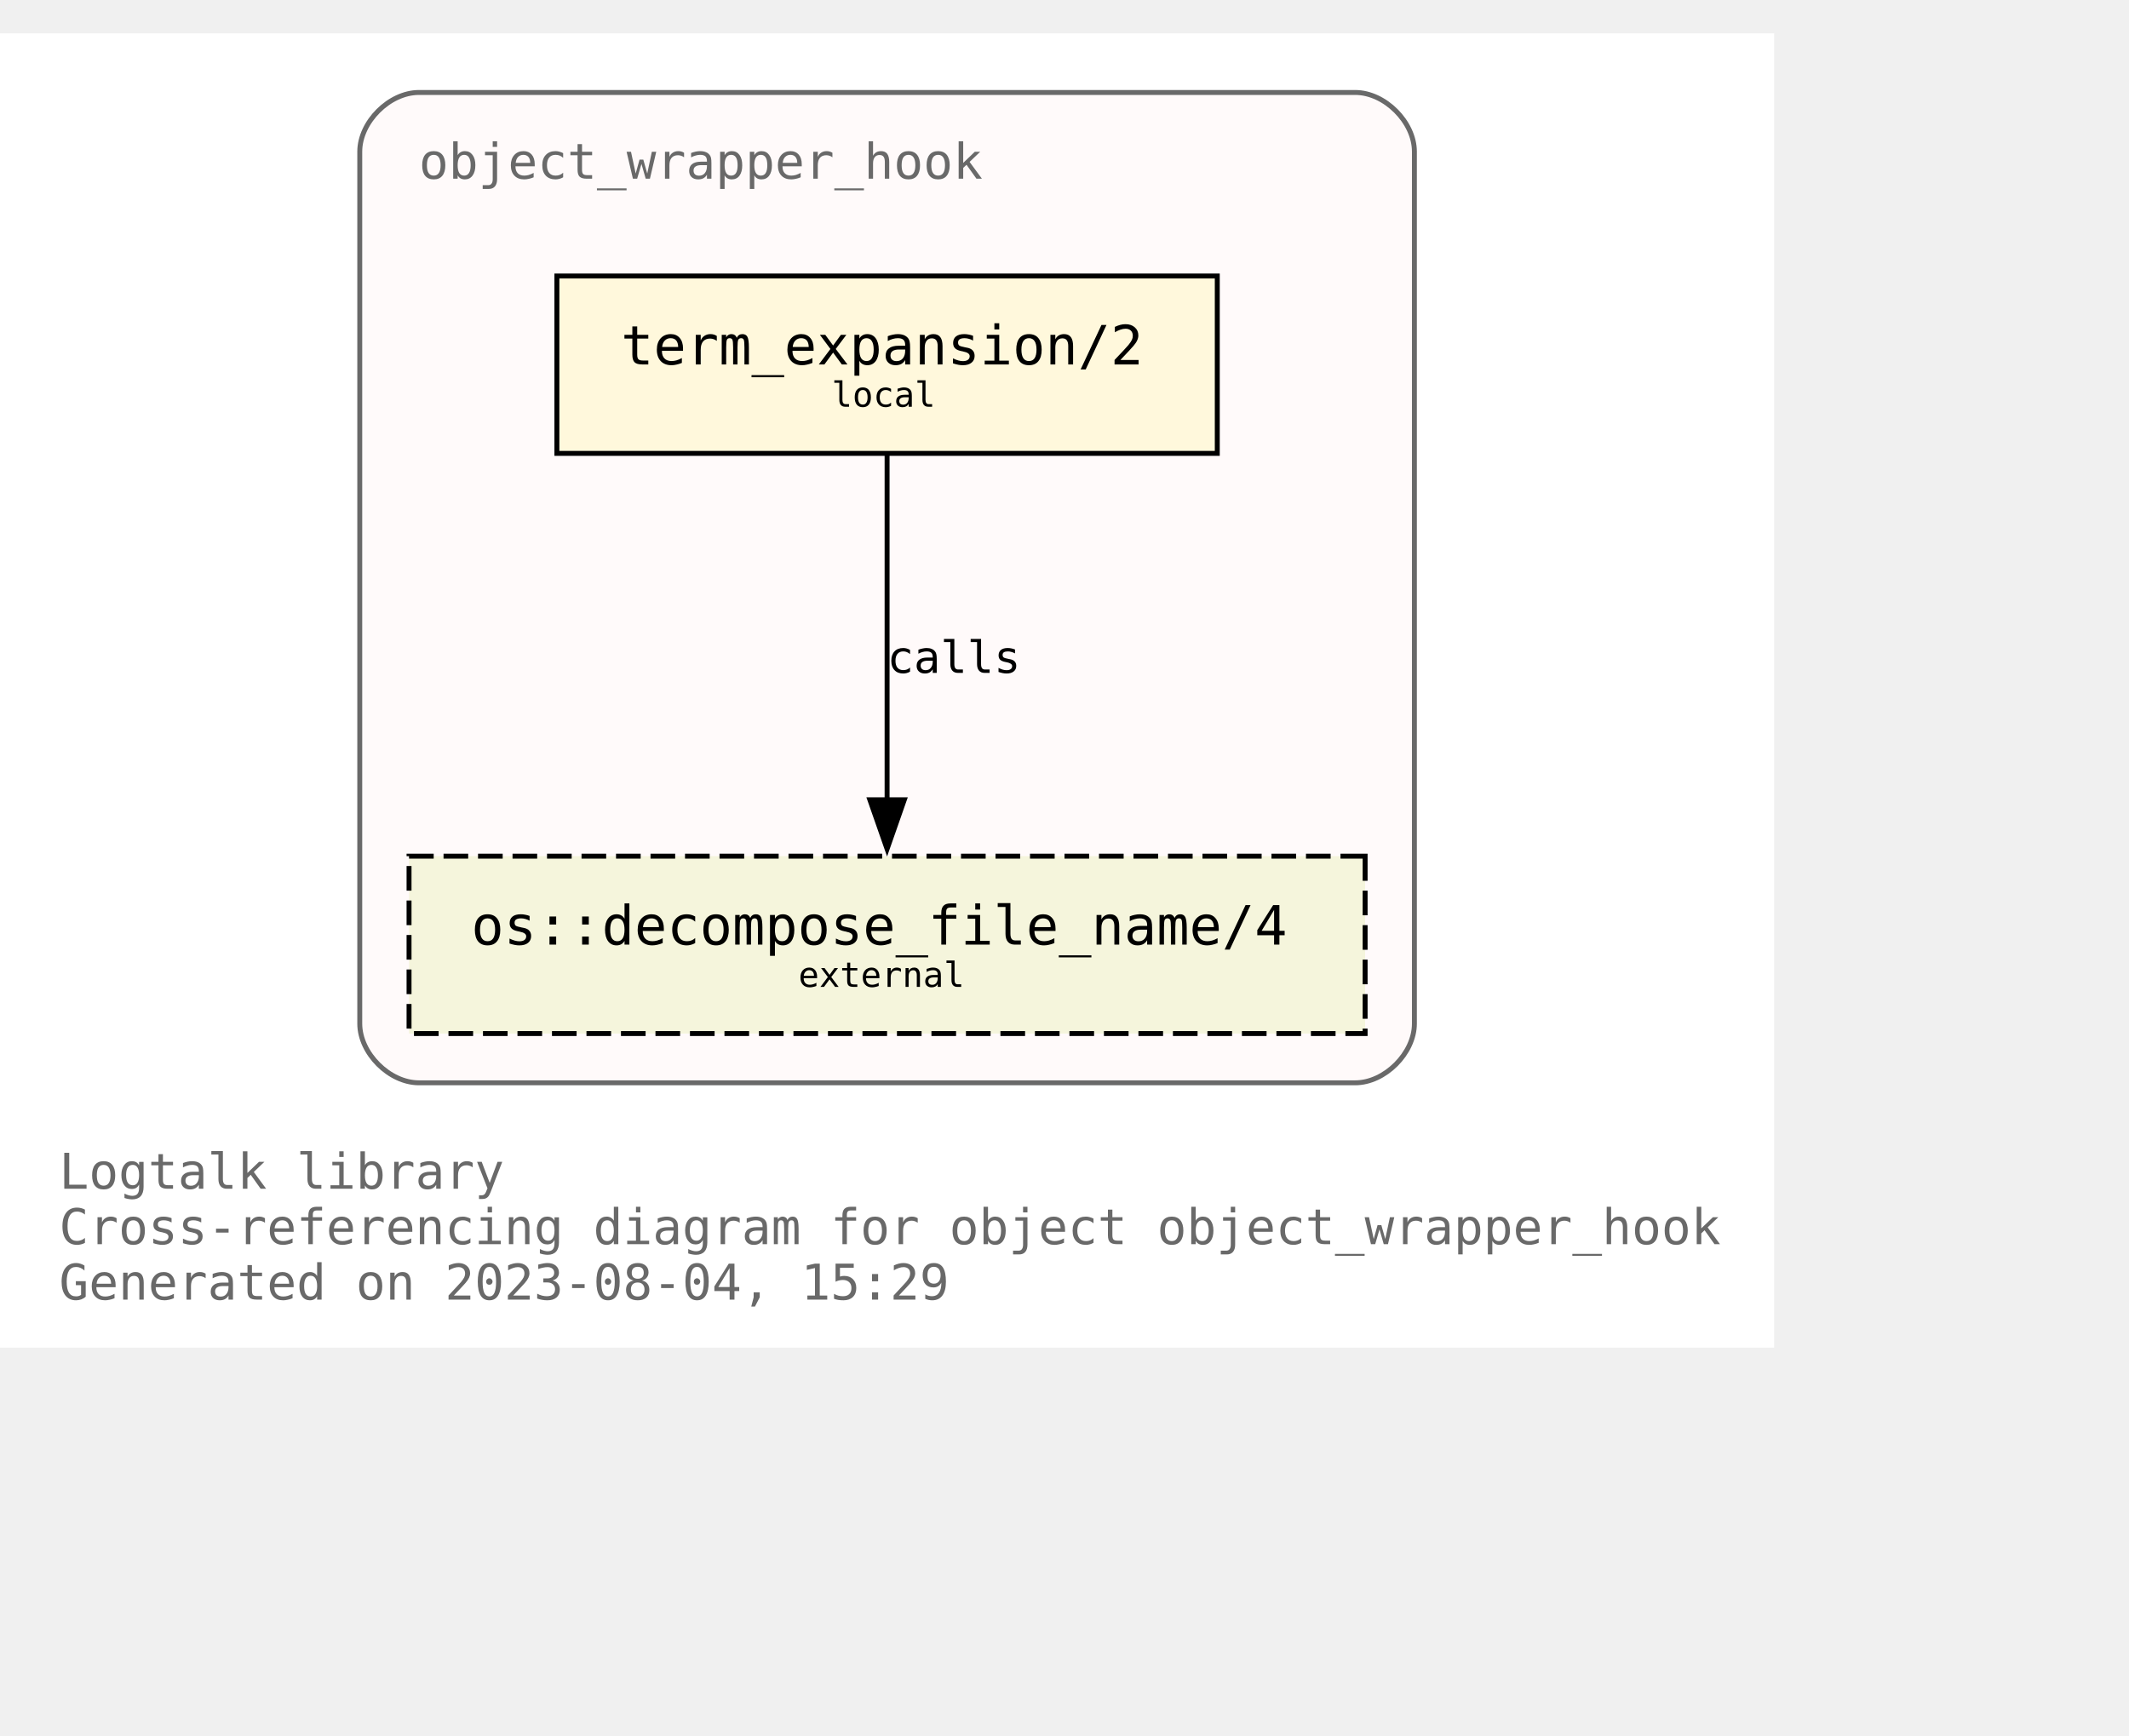
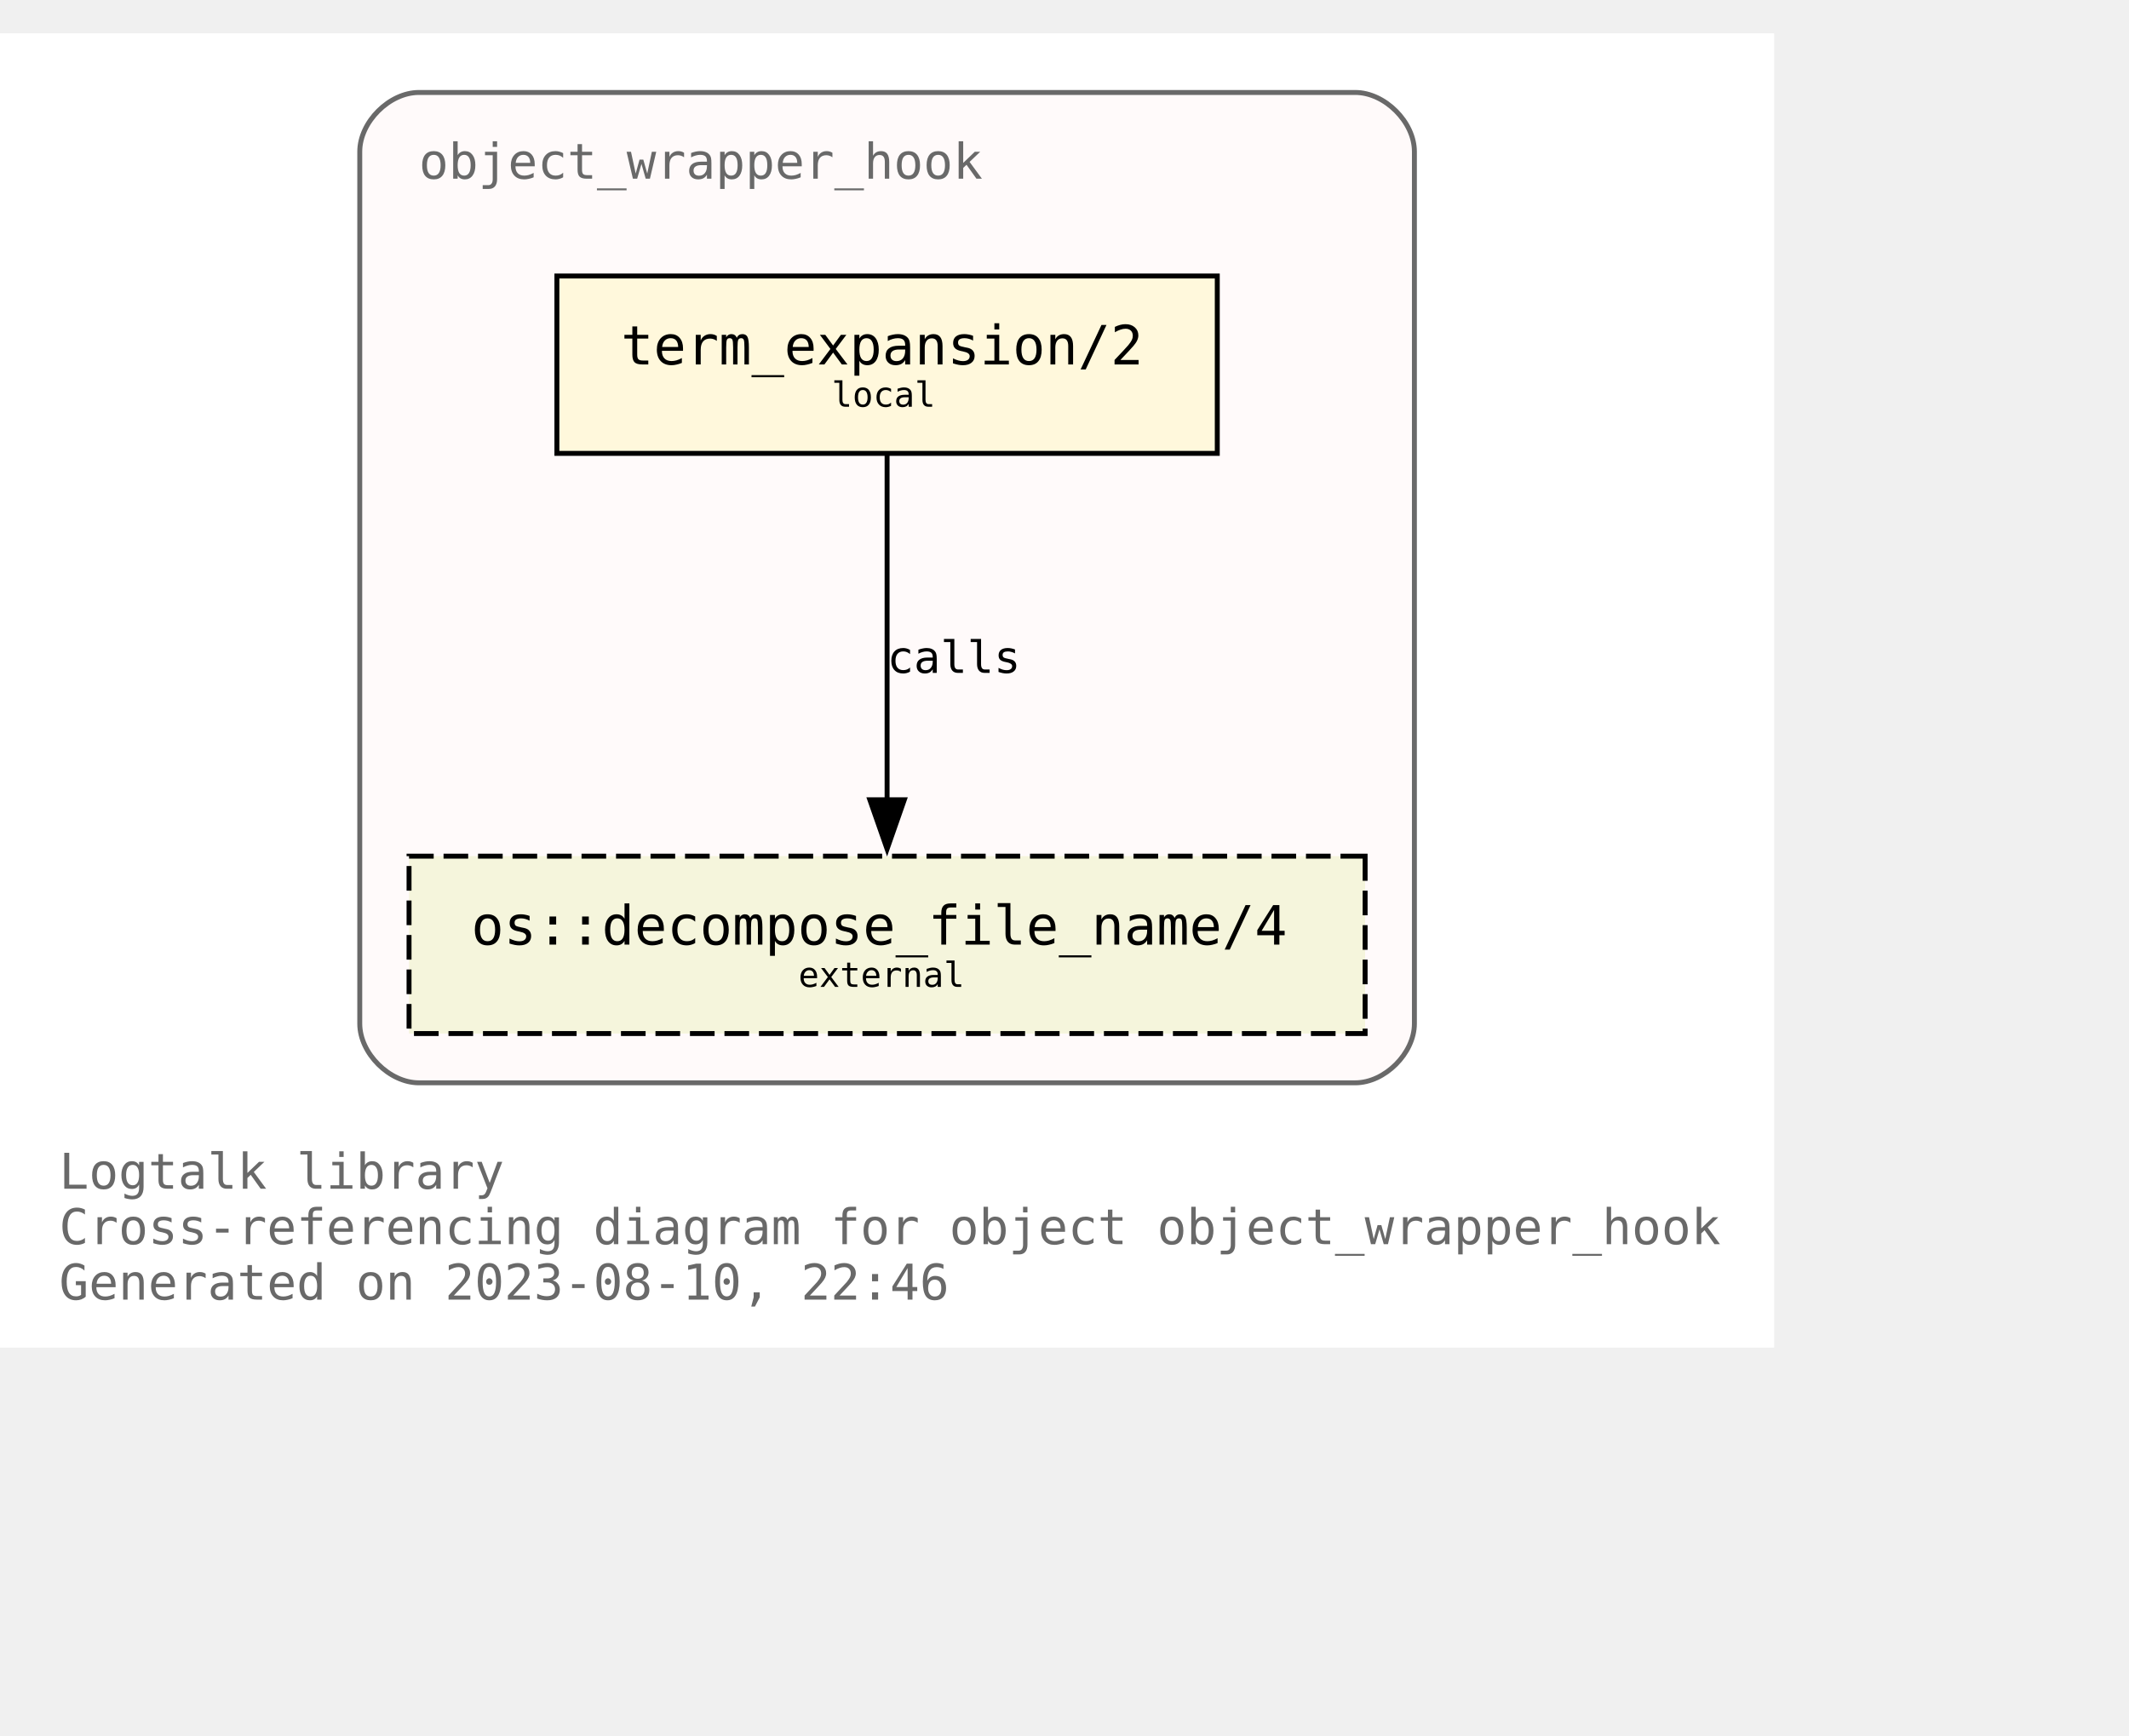
<svg xmlns="http://www.w3.org/2000/svg" xmlns:xlink="http://www.w3.org/1999/xlink" width="504pt" height="411pt" viewBox="72.00 72.00 432.00 338.75">
  <g id="graph0" class="graph" transform="scale(1 1) rotate(0) translate(76 334.75)">
    <polygon fill="white" stroke="none" points="-4,4 -4,-262.75 356,-262.75 356,4 -4,4" />
    <text text-anchor="start" x="8" y="-28.25" font-family="Monospace" font-size="10.00" fill="dimgray">Logtalk library</text>
    <text text-anchor="start" x="8" y="-17" font-family="Monospace" font-size="10.00" fill="dimgray">Cross-referencing diagram for object object_wrapper_hook</text>
-     <text text-anchor="start" x="8" y="-5.75" font-family="Monospace" font-size="10.00" fill="dimgray">Generated on 2023-08-04, 15:29</text>
+     <text text-anchor="start" x="8" y="-5.75" font-family="Monospace" font-size="10.00" fill="dimgray">Generated on 2023-08-10, 22:46</text>
    <g id="clust1" class="cluster">
      <g id="a_clust1">
        <a xlink:title="object_wrapper_hook">
          <path fill="snow" stroke="dimgray" d="M81,-49.75C81,-49.75 271,-49.75 271,-49.75 277,-49.75 283,-55.75 283,-61.75 283,-61.75 283,-238.75 283,-238.75 283,-244.75 277,-250.75 271,-250.75 271,-250.75 81,-250.75 81,-250.75 75,-250.75 69,-244.75 69,-238.75 69,-238.75 69,-61.75 69,-61.75 69,-55.75 75,-49.75 81,-49.75" />
          <g id="a_clust1_0">
-             <a xlink:href="https://github.com/LogtalkDotOrg/logtalk3/tree/f2e7696b21be5370e09347147dcf26717cfa8b2e/library/hook_objects/object_wrapper_hook.lgt" xlink:title="https://github.com/LogtalkDotOrg/logtalk3/tree/f2e7696b21be5370e09347147dcf26717cfa8b2e/library/hook_objects/object_wrapper_hook.lgt">
+             <a xlink:href="https://github.com/LogtalkDotOrg/logtalk3/tree/60b0f2f0c6eb7fe96f028efc67127d468e0c38ec/library/hook_objects/object_wrapper_hook.lgt" xlink:title="https://github.com/LogtalkDotOrg/logtalk3/tree/60b0f2f0c6eb7fe96f028efc67127d468e0c38ec/library/hook_objects/object_wrapper_hook.lgt">
              <text text-anchor="start" x="81" y="-233.25" font-family="Monospace" font-size="10.00" fill="dimgray">object_wrapper_hook</text>
            </a>
          </g>
        </a>
      </g>
    </g>
    <g id="node1" class="node">
      <g id="a_node1">
-         <a xlink:href="https://github.com/LogtalkDotOrg/logtalk3/tree/f2e7696b21be5370e09347147dcf26717cfa8b2e/library/hook_objects/object_wrapper_hook.lgt#L39" xlink:title="https://github.com/LogtalkDotOrg/logtalk3/tree/f2e7696b21be5370e09347147dcf26717cfa8b2e/library/hook_objects/object_wrapper_hook.lgt#L39">
+         <a xlink:href="https://github.com/LogtalkDotOrg/logtalk3/tree/60b0f2f0c6eb7fe96f028efc67127d468e0c38ec/library/hook_objects/object_wrapper_hook.lgt#L39" xlink:title="https://github.com/LogtalkDotOrg/logtalk3/tree/60b0f2f0c6eb7fe96f028efc67127d468e0c38ec/library/hook_objects/object_wrapper_hook.lgt#L39">
          <polygon fill="cornsilk" stroke="black" points="243,-213.5 109,-213.5 109,-177.5 243,-177.5 243,-213.5" />
          <text text-anchor="start" x="116.88" y="-196.32" font-family="Monospace" font-size="9.00"> </text>
          <text text-anchor="start" x="122" y="-195.55" font-family="Monospace" font-size="11.00">term_expansion/2</text>
          <text text-anchor="start" x="229.88" y="-196.32" font-family="Monospace" font-size="9.00"> </text>
          <text text-anchor="start" x="116.88" y="-185.45" font-family="Monospace" font-size="9.00"> </text>
          <text text-anchor="start" x="164.75" y="-186.97" font-family="Monospace" font-size="7.00">local</text>
          <text text-anchor="start" x="229.88" y="-185.45" font-family="Monospace" font-size="9.00"> </text>
        </a>
      </g>
    </g>
    <g id="node2" class="node">
      <g id="a_node2">
        <a xlink:href="https://logtalk.org/library/osp_0.html#decompose_file_name/4" xlink:title="https://logtalk.org/library/osp_0.html#decompose_file_name/4">
          <polygon fill="beige" stroke="black" stroke-dasharray="5,2" points="273,-95.75 79,-95.75 79,-59.75 273,-59.75 273,-95.75" />
          <text text-anchor="start" x="86.88" y="-78.58" font-family="Monospace" font-size="9.00"> </text>
          <text text-anchor="start" x="91.62" y="-77.8" font-family="Monospace" font-size="11.00">os::decompose_file_name/4</text>
          <text text-anchor="start" x="259.88" y="-78.58" font-family="Monospace" font-size="9.00"> </text>
          <text text-anchor="start" x="86.88" y="-67.7" font-family="Monospace" font-size="9.00"> </text>
          <text text-anchor="start" x="158" y="-69.22" font-family="Monospace" font-size="7.00">external</text>
          <text text-anchor="start" x="259.88" y="-67.7" font-family="Monospace" font-size="9.00"> </text>
        </a>
      </g>
    </g>
    <g id="edge1" class="edge">
      <g id="a_edge1">
-         <a xlink:href="https://github.com/LogtalkDotOrg/logtalk3/tree/f2e7696b21be5370e09347147dcf26717cfa8b2e/library/hook_objects/object_wrapper_hook.lgt#L39" xlink:title="calls">
+         <a xlink:href="https://github.com/LogtalkDotOrg/logtalk3/tree/60b0f2f0c6eb7fe96f028efc67127d468e0c38ec/library/hook_objects/object_wrapper_hook.lgt#L39" xlink:title="calls">
          <path fill="none" stroke="black" d="M176,-177.17C176,-158.67 176,-129.07 176,-107.16" />
          <polygon fill="black" stroke="black" points="179.5,-107.2 176,-97.2 172.5,-107.2 179.5,-107.2" />
        </a>
      </g>
      <g id="a_edge1-label">
-         <a xlink:href="https://github.com/LogtalkDotOrg/logtalk3/tree/f2e7696b21be5370e09347147dcf26717cfa8b2e/library/hook_objects/object_wrapper_hook.lgt#L39" xlink:title="https://github.com/LogtalkDotOrg/logtalk3/tree/f2e7696b21be5370e09347147dcf26717cfa8b2e/library/hook_objects/object_wrapper_hook.lgt#L39">
+         <a xlink:href="https://github.com/LogtalkDotOrg/logtalk3/tree/60b0f2f0c6eb7fe96f028efc67127d468e0c38ec/library/hook_objects/object_wrapper_hook.lgt#L39" xlink:title="https://github.com/LogtalkDotOrg/logtalk3/tree/60b0f2f0c6eb7fe96f028efc67127d468e0c38ec/library/hook_objects/object_wrapper_hook.lgt#L39">
          <text text-anchor="start" x="176" y="-132.95" font-family="Monospace" font-size="9.00">calls</text>
        </a>
      </g>
    </g>
  </g>
</svg>
